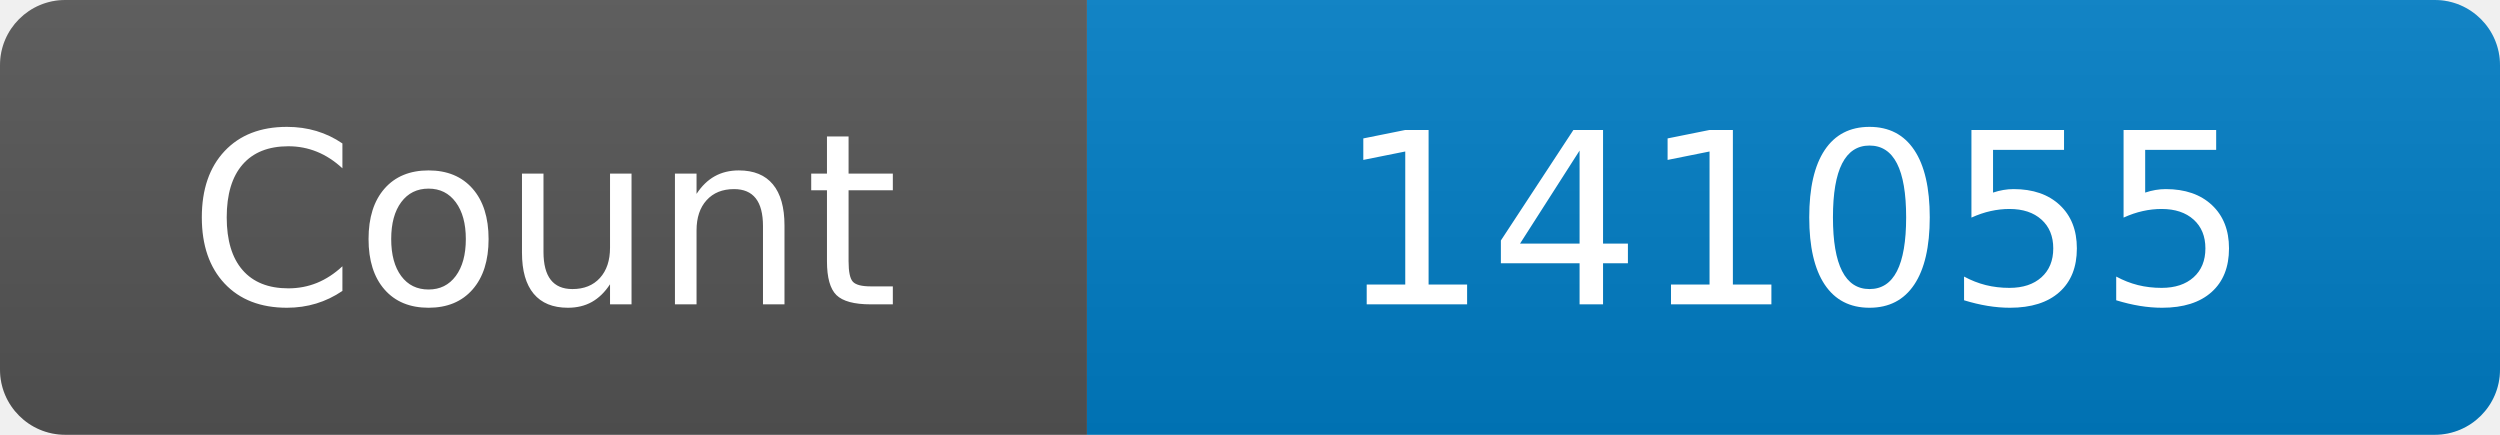
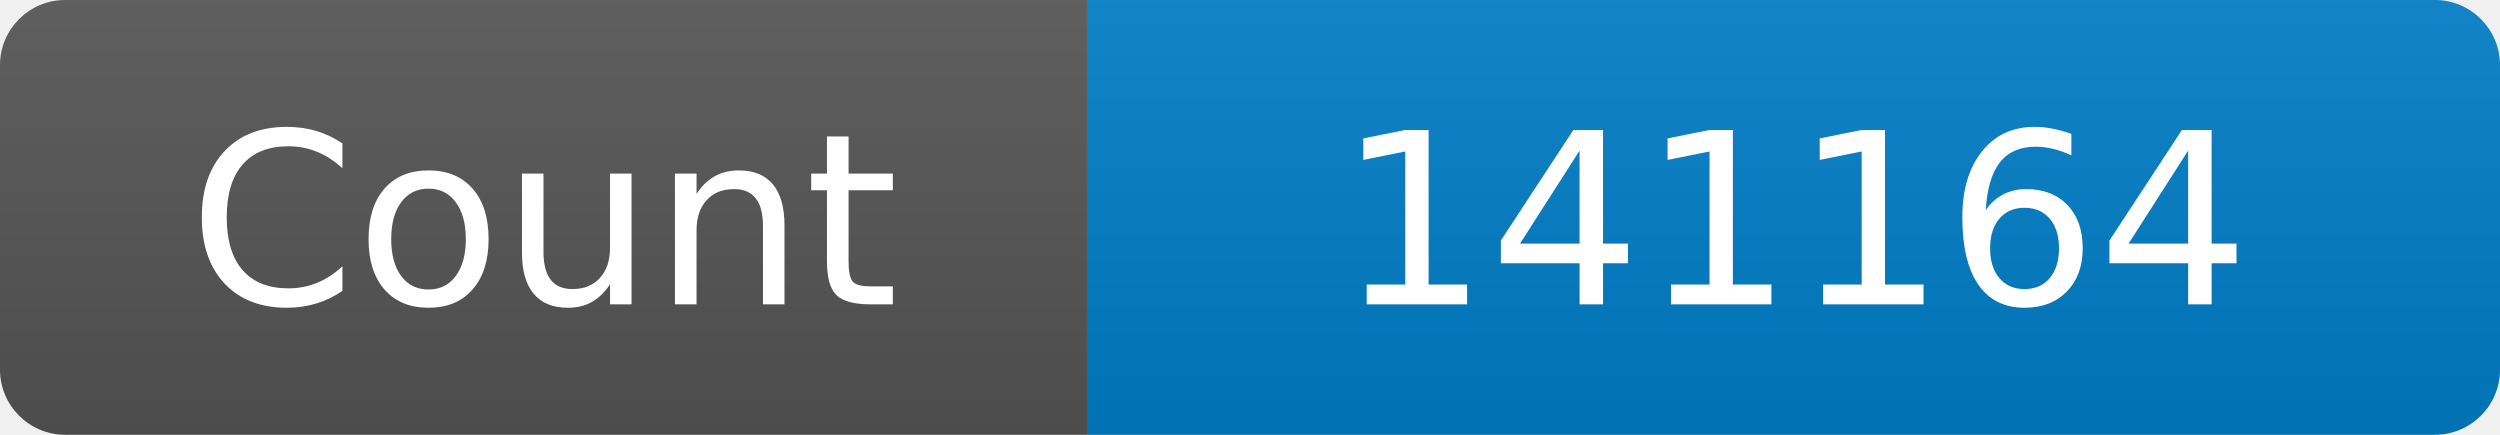
<svg xmlns="http://www.w3.org/2000/svg" width="115" height="20" role="img" aria-label="Maintained?: yes">
  <linearGradient id="s" x2="0" y2="100%">
    <stop offset="0" stop-color="#bbb" stop-opacity=".1" />
    <stop offset="1" stop-opacity=".1" />
  </linearGradient>
  <clipPath id="r">
    <rect width="115" height="20" rx="3" fill="#fff" />
  </clipPath>
  <g clip-path="url(#r)">
    <rect width="50" height="20" fill="#555" />
    <rect x="50" width="160" height="20" fill="#007ec6" />
    <rect width="115" height="20" fill="url(#s)" />
  </g>
  <g fill="#fff" text-anchor="middle" font-family="Verdana,Geneva,DejaVu Sans,sans-serif" font-size="110">
    <text x="250" y="140" transform="scale(.1)" fill="#fff">Count</text>
-     <text x="825" y="140" transform="scale(.1)" fill="#fff">141055</text>
+     <text x="825" y="140" transform="scale(.1)" fill="#fff">141164</text>
  </g>
</svg>
